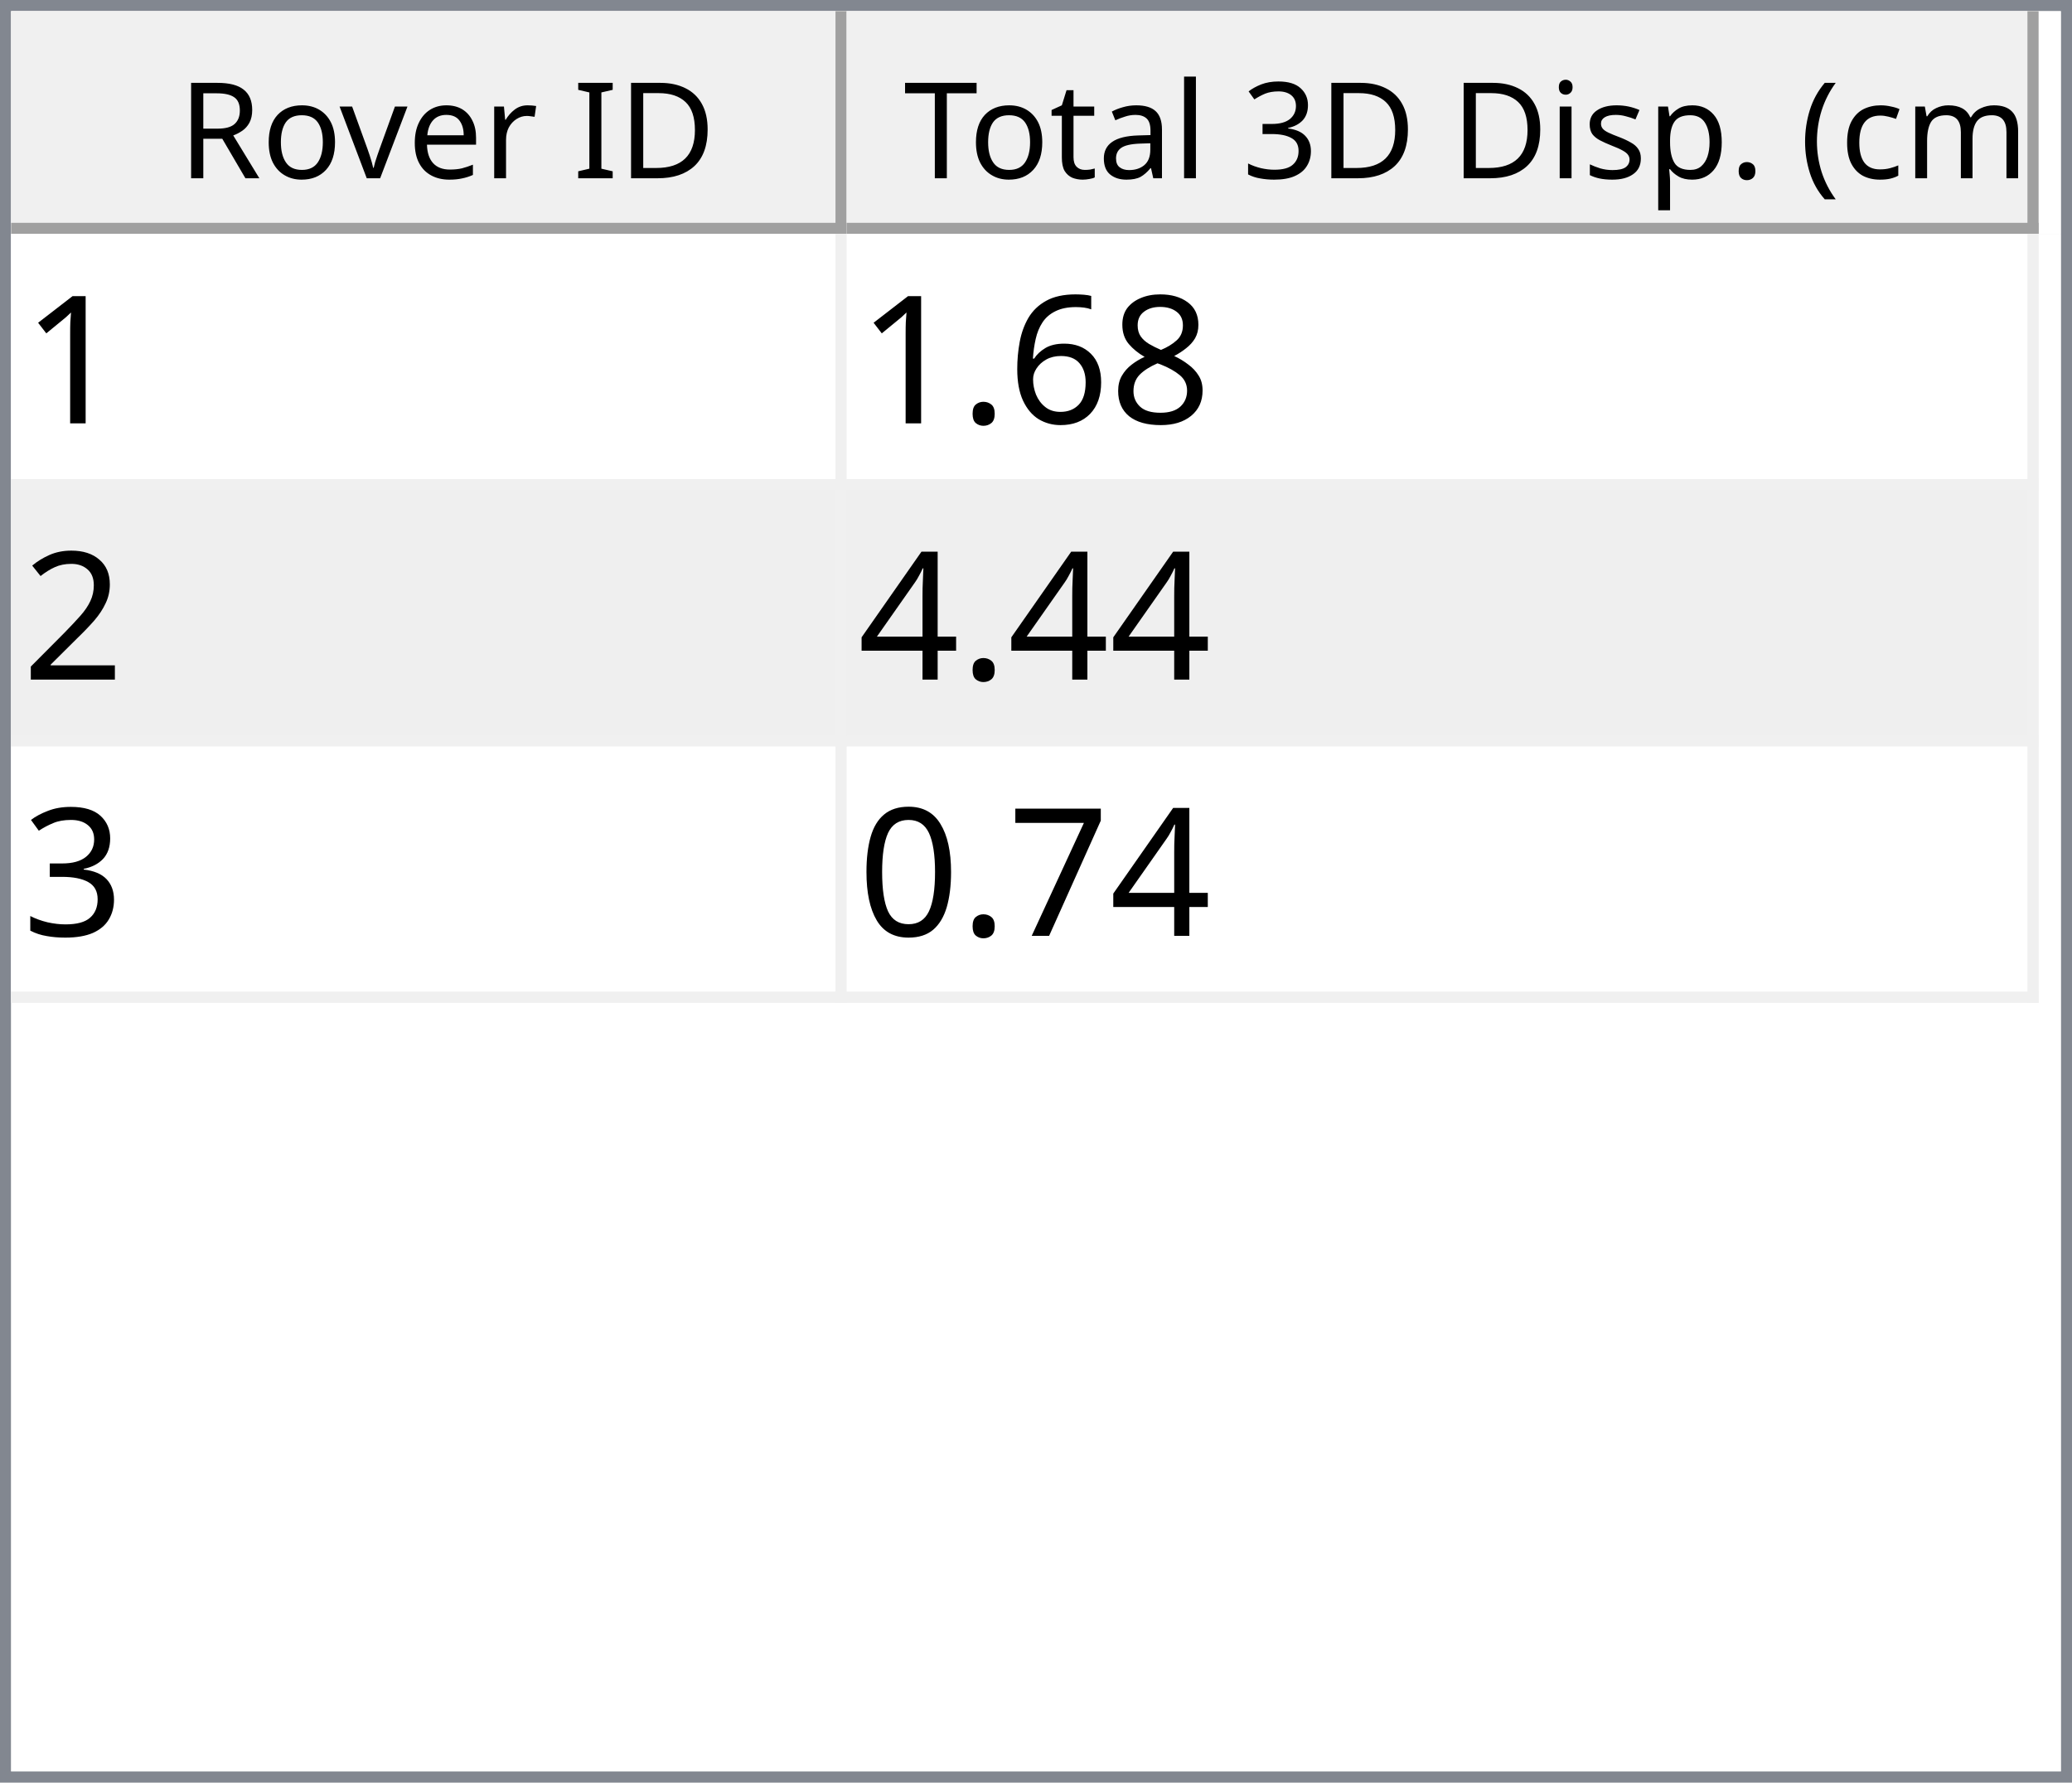
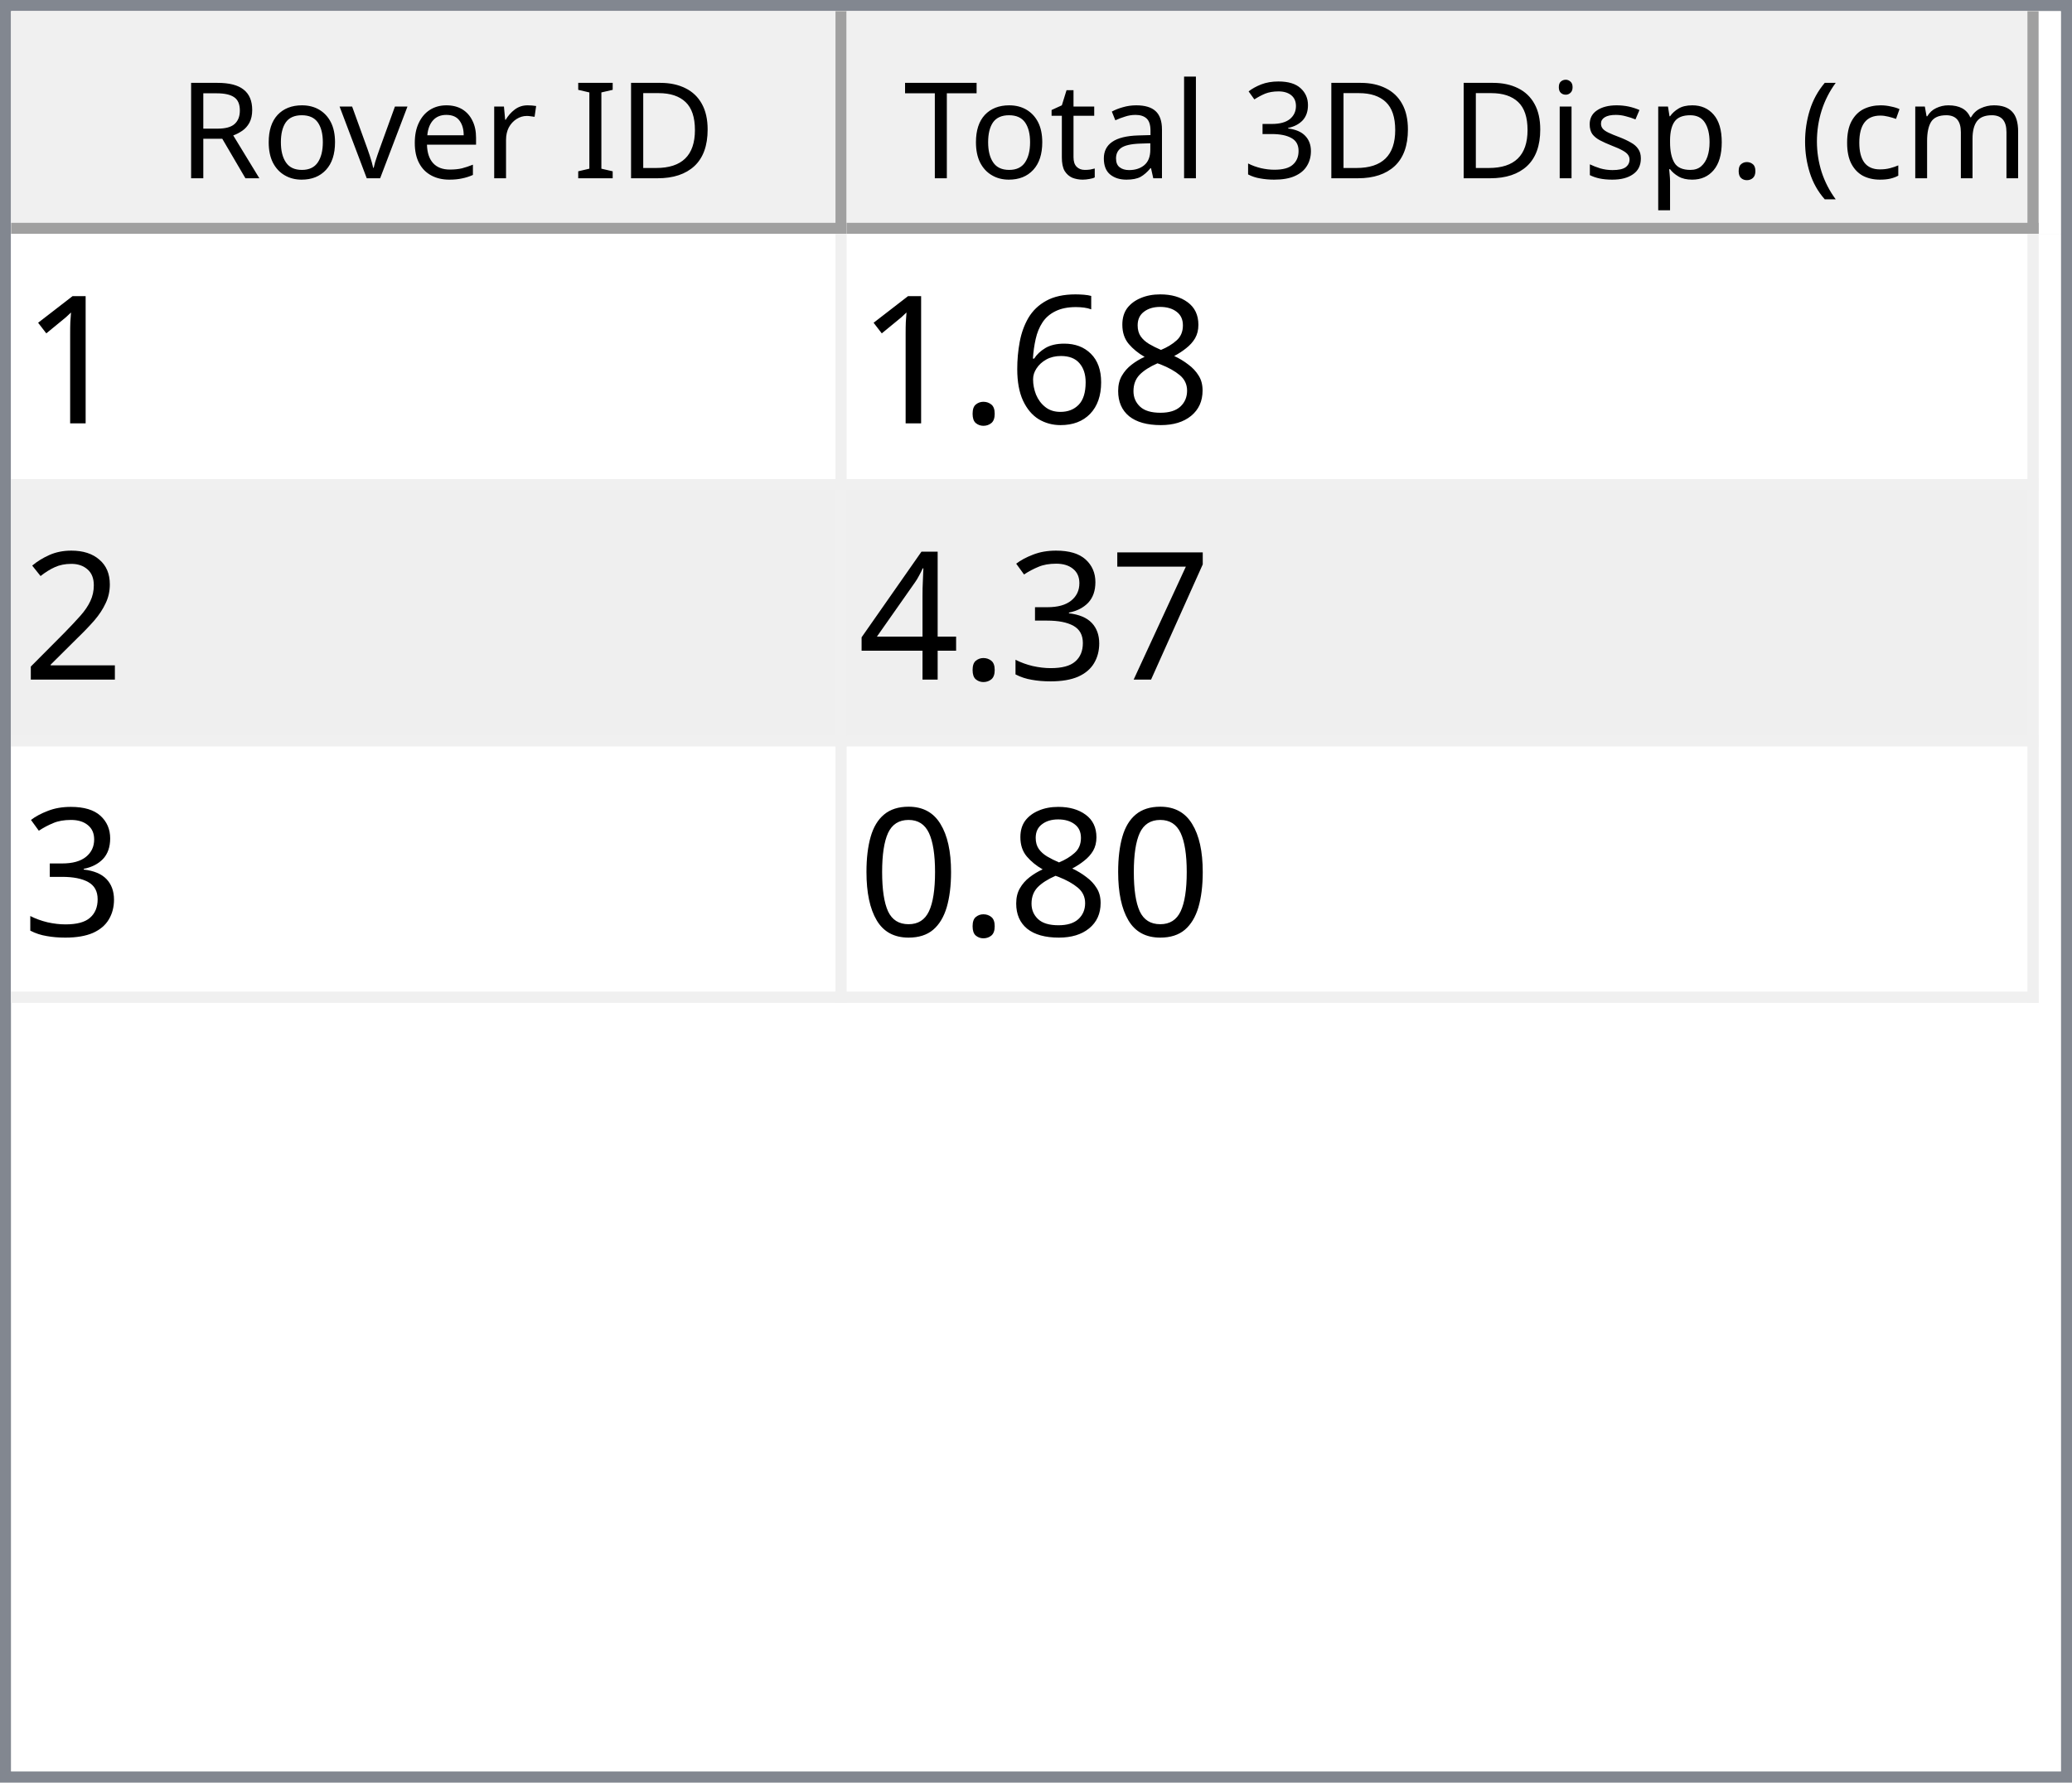
<svg xmlns="http://www.w3.org/2000/svg" style="fill-opacity:1; color-rendering:auto; color-interpolation:auto; text-rendering:auto; stroke:black; stroke-linecap:square; stroke-miterlimit:10; shape-rendering:auto; stroke-opacity:1; fill:black; stroke-dasharray:none; font-weight:normal; stroke-width:1; font-family:'Dialog'; font-style:normal; stroke-linejoin:miter; font-size:12px; stroke-dashoffset:0; image-rendering:auto;" width="186" height="160">
  <defs id="genericDefs" />
  <g>
    <defs id="defs1">
      <clipPath clipPathUnits="userSpaceOnUse" id="clipPath1">
        <path d="M0 0 L186 0 L186 160 L0 160 L0 0 Z" />
      </clipPath>
      <clipPath clipPathUnits="userSpaceOnUse" id="clipPath2">
        <path d="M0 0 L0 160 L186 160 L186 0 Z" />
      </clipPath>
      <clipPath clipPathUnits="userSpaceOnUse" id="clipPath3">
        <path d="M0 0 L0 20 L184 20 L184 0 Z" />
      </clipPath>
      <clipPath clipPathUnits="userSpaceOnUse" id="clipPath4">
        <path d="M0 0 L0 20 L75 20 L75 0 Z" />
      </clipPath>
      <clipPath clipPathUnits="userSpaceOnUse" id="clipPath5">
        <path d="M1 1 L1 19 L74 19 L74 1 Z" />
      </clipPath>
      <clipPath clipPathUnits="userSpaceOnUse" id="clipPath6">
        <path d="M0 0 L0 18 L73 18 L73 0 Z" />
      </clipPath>
      <clipPath clipPathUnits="userSpaceOnUse" id="clipPath7">
        <path d="M-0.5 -0.5 L-0.5 19.5 L74.5 19.5 L74.5 -0.5 Z" />
      </clipPath>
      <clipPath clipPathUnits="userSpaceOnUse" id="clipPath8">
        <path d="M0 0 L0 20 L107 20 L107 0 Z" />
      </clipPath>
      <clipPath clipPathUnits="userSpaceOnUse" id="clipPath9">
        <path d="M1 1 L1 19 L106 19 L106 1 Z" />
      </clipPath>
      <clipPath clipPathUnits="userSpaceOnUse" id="clipPath10">
        <path d="M0 0 L0 18 L105 18 L105 0 Z" />
      </clipPath>
      <clipPath clipPathUnits="userSpaceOnUse" id="clipPath11">
        <path d="M-0.5 -0.5 L-0.5 19.5 L106.5 19.5 L106.5 -0.5 Z" />
      </clipPath>
      <clipPath clipPathUnits="userSpaceOnUse" id="clipPath12">
        <path d="M0 0 L0 138 L184 138 L184 0 Z" />
      </clipPath>
      <clipPath clipPathUnits="userSpaceOnUse" id="clipPath13">
        <path d="M0 0 L0 69 L182 69 L182 0 Z" />
      </clipPath>
      <clipPath clipPathUnits="userSpaceOnUse" id="clipPath14">
        <path d="M-0.5 -0.5 L-0.5 68.5 L181.5 68.5 L181.5 -0.5 Z" />
      </clipPath>
      <clipPath clipPathUnits="userSpaceOnUse" id="clipPath15">
        <path d="M0 0 L0 22 L74 22 L74 0 Z" />
      </clipPath>
      <clipPath clipPathUnits="userSpaceOnUse" id="clipPath16">
        <path d="M0 0 L0 22 L106 22 L106 0 Z" />
      </clipPath>
      <font horiz-adv-x="64.551" id="font1">
        <font-face ascent="107.91" descent="25.098" units-per-em="100" style="font-style:normal; font-family:Segoe UI; font-weight:normal;" />
        <missing-glyph horiz-adv-x="64.551" d="M8.109 0 L8.109 68.266 L56.453 68.266 L56.453 0 L8.109 0 ZM15.328 7.234 L49.219 7.234 L49.219 61.031 L15.328 61.031 L15.328 7.234 Z" />
        <glyph unicode="D" horiz-adv-x="70.117" d="M9.188 0 L9.188 70.016 L28.516 70.016 Q65.531 70.016 65.531 35.891 Q65.531 19.672 55.25 9.836 Q44.969 0 27.734 0 L9.188 0 ZM17.391 62.594 L17.391 7.422 L27.828 7.422 Q41.609 7.422 49.273 14.797 Q56.938 22.172 56.938 35.688 Q56.938 62.594 28.328 62.594 L17.391 62.594 Z" />
        <glyph unicode="I" horiz-adv-x="26.611" d="M17.391 0 L9.188 0 L9.188 70.016 L17.391 70.016 L17.391 0 Z" />
        <glyph unicode=" " horiz-adv-x="27.393" d="" />
        <glyph unicode="r" horiz-adv-x="34.766" d="M34.188 41.891 Q32.078 43.5 28.125 43.5 Q23 43.5 19.555 38.672 Q16.109 33.844 16.109 25.484 L16.109 0 L8.109 0 L8.109 50 L16.109 50 L16.109 39.703 L16.312 39.703 Q18.016 44.969 21.531 47.922 Q25.047 50.875 29.391 50.875 Q32.516 50.875 34.188 50.203 L34.188 41.891 Z" />
        <glyph unicode="e" horiz-adv-x="52.295" d="M48.297 23 L12.984 23 Q13.188 14.656 17.484 10.109 Q21.781 5.562 29.297 5.562 Q37.75 5.562 44.828 11.141 L44.828 3.609 Q38.234 -1.172 27.391 -1.172 Q16.797 -1.172 10.742 5.641 Q4.688 12.453 4.688 24.812 Q4.688 36.469 11.305 43.82 Q17.922 51.172 27.734 51.172 Q37.547 51.172 42.922 44.828 Q48.297 38.484 48.297 27.203 L48.297 23 ZM40.094 29.781 Q40.047 36.719 36.75 40.578 Q33.453 44.438 27.594 44.438 Q21.922 44.438 17.969 40.383 Q14.016 36.328 13.094 29.781 L40.094 29.781 Z" />
        <glyph unicode="v" horiz-adv-x="47.9" d="M47.406 50 L27.484 0 L19.625 0 L0.688 50 L9.469 50 L22.172 13.672 Q23.578 9.672 23.922 6.688 L24.125 6.688 Q24.609 10.453 25.688 13.484 L38.969 50 L47.406 50 Z" />
        <glyph unicode="o" horiz-adv-x="58.594" d="M29 -1.172 Q17.922 -1.172 11.305 5.836 Q4.688 12.844 4.688 24.422 Q4.688 37.016 11.57 44.094 Q18.453 51.172 30.172 51.172 Q41.359 51.172 47.633 44.289 Q53.906 37.406 53.906 25.203 Q53.906 13.234 47.141 6.031 Q40.375 -1.172 29 -1.172 ZM29.594 44.438 Q21.875 44.438 17.383 39.188 Q12.891 33.938 12.891 24.703 Q12.891 15.828 17.43 10.695 Q21.969 5.562 29.594 5.562 Q37.359 5.562 41.531 10.594 Q45.703 15.625 45.703 24.906 Q45.703 34.281 41.531 39.359 Q37.359 44.438 29.594 44.438 Z" />
        <glyph unicode="R" horiz-adv-x="59.814" d="M59.375 0 L49.609 0 L37.891 19.625 Q36.281 22.359 34.766 24.289 Q33.25 26.219 31.664 27.438 Q30.078 28.656 28.25 29.219 Q26.422 29.781 24.125 29.781 L17.391 29.781 L17.391 0 L9.188 0 L9.188 70.016 L30.078 70.016 Q34.672 70.016 38.555 68.867 Q42.438 67.719 45.289 65.375 Q48.141 63.031 49.758 59.547 Q51.375 56.062 51.375 51.375 Q51.375 47.703 50.273 44.656 Q49.172 41.609 47.148 39.211 Q45.125 36.812 42.266 35.133 Q39.406 33.453 35.844 32.516 L35.844 32.328 Q37.594 31.547 38.891 30.547 Q40.188 29.547 41.359 28.18 Q42.531 26.812 43.68 25.078 Q44.828 23.344 46.234 21.047 L59.375 0 ZM17.391 62.594 L17.391 37.203 L28.516 37.203 Q31.594 37.203 34.203 38.133 Q36.812 39.062 38.719 40.797 Q40.625 42.531 41.703 45.047 Q42.781 47.562 42.781 50.688 Q42.781 56.297 39.141 59.445 Q35.5 62.594 28.609 62.594 L17.391 62.594 Z" />
        <glyph unicode=")" horiz-adv-x="30.176" d="M8.297 -15.922 L1.172 -15.922 Q16.406 2.344 16.406 26.812 Q16.406 51.469 1.078 70.016 L8.297 70.016 Q23.531 52.156 23.531 26.703 Q23.531 1.375 8.297 -15.922 Z" />
        <glyph unicode="m" horiz-adv-x="86.133" d="M79.109 0 L71.094 0 L71.094 28.719 Q71.094 37.016 68.531 40.727 Q65.969 44.438 59.906 44.438 Q54.781 44.438 51.195 39.75 Q47.609 35.062 47.609 28.516 L47.609 0 L39.594 0 L39.594 29.688 Q39.594 44.438 28.219 44.438 Q22.953 44.438 19.531 40.016 Q16.109 35.594 16.109 28.516 L16.109 0 L8.109 0 L8.109 50 L16.109 50 L16.109 42.094 L16.312 42.094 Q21.625 51.172 31.844 51.172 Q36.969 51.172 40.773 48.312 Q44.578 45.453 46 40.828 Q51.562 51.172 62.594 51.172 Q79.109 51.172 79.109 30.812 L79.109 0 Z" />
        <glyph unicode="c" horiz-adv-x="46.191" d="M42.188 2.297 Q36.422 -1.172 28.516 -1.172 Q17.828 -1.172 11.258 5.789 Q4.688 12.75 4.688 23.828 Q4.688 36.188 11.766 43.68 Q18.844 51.172 30.672 51.172 Q37.25 51.172 42.281 48.734 L42.281 40.531 Q36.719 44.438 30.375 44.438 Q22.703 44.438 17.797 38.945 Q12.891 33.453 12.891 24.516 Q12.891 15.719 17.508 10.641 Q22.125 5.562 29.891 5.562 Q36.422 5.562 42.188 9.906 L42.188 2.297 Z" />
        <glyph unicode="(" horiz-adv-x="30.176" d="M29.109 -15.922 L21.969 -15.922 Q6.844 1.375 6.844 26.703 Q6.844 52.156 21.969 70.016 L29.203 70.016 Q13.875 51.469 13.875 26.812 Q13.875 2.344 29.109 -15.922 Z" />
        <glyph unicode="." horiz-adv-x="21.68" d="M10.891 -1.078 Q8.641 -1.078 7.055 0.539 Q5.469 2.156 5.469 4.391 Q5.469 6.641 7.055 8.273 Q8.641 9.906 10.891 9.906 Q13.188 9.906 14.797 8.273 Q16.406 6.641 16.406 4.391 Q16.406 2.156 14.797 0.539 Q13.188 -1.078 10.891 -1.078 Z" />
        <glyph unicode="p" horiz-adv-x="58.789" d="M16.312 7.234 L16.109 7.234 L16.109 -23 L8.109 -23 L8.109 50 L16.109 50 L16.109 41.219 L16.312 41.219 Q22.219 51.172 33.594 51.172 Q43.266 51.172 48.688 44.461 Q54.109 37.75 54.109 26.469 Q54.109 13.922 48 6.375 Q41.891 -1.172 31.297 -1.172 Q21.578 -1.172 16.312 7.234 ZM16.109 27.391 L16.109 20.406 Q16.109 14.203 20.141 9.883 Q24.172 5.562 30.375 5.562 Q37.641 5.562 41.773 11.133 Q45.906 16.703 45.906 26.609 Q45.906 34.969 42.047 39.703 Q38.188 44.438 31.594 44.438 Q24.609 44.438 20.359 39.578 Q16.109 34.719 16.109 27.391 Z" />
        <glyph unicode="s" horiz-adv-x="42.432" d="M5.078 1.812 L5.078 10.406 Q11.625 5.562 19.484 5.562 Q30.031 5.562 30.031 12.594 Q30.031 14.594 29.125 15.992 Q28.219 17.391 26.68 18.461 Q25.141 19.531 23.07 20.383 Q21 21.234 18.609 22.172 Q15.281 23.484 12.766 24.828 Q10.25 26.172 8.57 27.859 Q6.891 29.547 6.031 31.695 Q5.172 33.844 5.172 36.719 Q5.172 40.234 6.789 42.945 Q8.406 45.656 11.086 47.484 Q13.766 49.312 17.211 50.242 Q20.656 51.172 24.312 51.172 Q30.812 51.172 35.938 48.922 L35.938 40.828 Q30.422 44.438 23.25 44.438 Q21 44.438 19.195 43.922 Q17.391 43.406 16.094 42.477 Q14.797 41.547 14.086 40.258 Q13.375 38.969 13.375 37.406 Q13.375 35.453 14.086 34.133 Q14.797 32.812 16.164 31.789 Q17.531 30.766 19.484 29.938 Q21.438 29.109 23.922 28.125 Q27.25 26.859 29.883 25.516 Q32.516 24.172 34.375 22.484 Q36.234 20.797 37.234 18.602 Q38.234 16.406 38.234 13.375 Q38.234 9.672 36.602 6.938 Q34.969 4.203 32.234 2.398 Q29.5 0.594 25.93 -0.289 Q22.359 -1.172 18.453 -1.172 Q10.75 -1.172 5.078 1.812 Z" />
        <glyph unicode="i" horiz-adv-x="24.219" d="M12.203 62.703 Q10.062 62.703 8.547 64.164 Q7.031 65.625 7.031 67.875 Q7.031 70.125 8.547 71.609 Q10.062 73.094 12.203 73.094 Q14.406 73.094 15.945 71.609 Q17.484 70.125 17.484 67.875 Q17.484 65.719 15.945 64.211 Q14.406 62.703 12.203 62.703 ZM16.109 0 L8.109 0 L8.109 50 L16.109 50 L16.109 0 Z" />
        <glyph unicode="3" horiz-adv-x="53.906" d="M46.531 19.828 Q46.531 15.094 44.75 11.211 Q42.969 7.328 39.719 4.57 Q36.469 1.812 31.93 0.297 Q27.391 -1.219 21.922 -1.219 Q11.922 -1.219 6 2.594 L6 11.188 Q13.094 5.609 22.219 5.609 Q25.875 5.609 28.828 6.539 Q31.781 7.469 33.906 9.227 Q36.031 10.984 37.18 13.477 Q38.328 15.969 38.328 19.094 Q38.328 32.812 18.797 32.812 L12.984 32.812 L12.984 39.594 L18.5 39.594 Q35.797 39.594 35.797 52.484 Q35.797 64.406 22.609 64.406 Q15.188 64.406 8.688 59.422 L8.688 67.188 Q15.375 71.188 24.609 71.188 Q29 71.188 32.57 69.969 Q36.141 68.75 38.68 66.555 Q41.219 64.359 42.609 61.281 Q44 58.203 44 54.5 Q44 40.672 30.031 36.719 L30.031 36.531 Q33.594 36.141 36.625 34.797 Q39.656 33.453 41.852 31.305 Q44.047 29.156 45.289 26.25 Q46.531 23.344 46.531 19.828 Z" />
        <glyph unicode="l" horiz-adv-x="24.219" d="M16.109 0 L8.109 0 L8.109 74.031 L16.109 74.031 L16.109 0 Z" />
        <glyph unicode="a" horiz-adv-x="50.879" d="M43.891 0 L35.891 0 L35.891 7.812 L35.688 7.812 Q30.469 -1.172 20.312 -1.172 Q12.844 -1.172 8.617 2.781 Q4.391 6.734 4.391 13.281 Q4.391 27.297 20.906 29.594 L35.891 31.688 Q35.891 44.438 25.594 44.438 Q16.547 44.438 9.281 38.281 L9.281 46.484 Q16.656 51.172 26.266 51.172 Q43.891 51.172 43.891 32.516 L43.891 0 ZM35.891 25.297 L23.828 23.641 Q18.266 22.859 15.43 20.875 Q12.594 18.891 12.594 13.875 Q12.594 10.203 15.211 7.883 Q17.828 5.562 22.172 5.562 Q28.125 5.562 32.008 9.742 Q35.891 13.922 35.891 20.312 L35.891 25.297 Z" />
        <glyph unicode="t" horiz-adv-x="33.887" d="M31.297 0.484 Q28.469 -1.078 23.828 -1.078 Q10.688 -1.078 10.688 13.578 L10.688 43.172 L2.094 43.172 L2.094 50 L10.688 50 L10.688 62.203 L18.703 64.797 L18.703 50 L31.297 50 L31.297 43.172 L18.703 43.172 L18.703 14.984 Q18.703 9.969 20.414 7.82 Q22.125 5.672 26.078 5.672 Q29.109 5.672 31.297 7.328 L31.297 0.484 Z" />
        <glyph unicode="T" horiz-adv-x="52.393" d="M50.594 62.594 L30.375 62.594 L30.375 0 L22.172 0 L22.172 62.594 L2 62.594 L2 70.016 L50.594 70.016 L50.594 62.594 Z" />
      </font>
      <font horiz-adv-x="75.0" id="font2">
        <font-face ascent="100.537" descent="21.973" units-per-em="100" style="font-style:normal; font-family:sans-serif; font-weight:normal;" />
        <missing-glyph horiz-adv-x="75.0" d="M12.5 0 L12.5 62.5 L62.5 62.5 L62.5 0 L12.5 0 ZM14.062 1.562 L60.938 1.562 L60.938 60.938 L14.062 60.938 L14.062 1.562 Z" />
        <glyph unicode="1" horiz-adv-x="55.615" d="M37.25 0 L28.469 0 L28.469 56 Q25.297 52.984 20.141 49.953 Q14.984 46.922 10.891 45.406 L10.891 53.906 Q18.266 57.375 23.781 62.305 Q29.297 67.234 31.594 71.875 L37.25 71.875 L37.25 0 Z" />
        <glyph unicode="8" horiz-adv-x="55.615" d="M17.672 38.812 Q12.203 40.828 9.57 44.539 Q6.938 48.25 6.938 53.422 Q6.938 61.234 12.555 66.555 Q18.172 71.875 27.484 71.875 Q36.859 71.875 42.578 66.43 Q48.297 60.984 48.297 53.172 Q48.297 48.188 45.68 44.508 Q43.062 40.828 37.75 38.812 Q44.344 36.672 47.781 31.883 Q51.219 27.094 51.219 20.453 Q51.219 11.281 44.727 5.031 Q38.234 -1.219 27.641 -1.219 Q17.047 -1.219 10.547 5.055 Q4.047 11.328 4.047 20.703 Q4.047 27.688 7.594 32.398 Q11.141 37.109 17.672 38.812 ZM15.922 53.719 Q15.922 48.641 19.195 45.414 Q22.469 42.188 27.688 42.188 Q32.766 42.188 36.016 45.383 Q39.266 48.578 39.266 53.219 Q39.266 58.062 35.914 61.359 Q32.562 64.656 27.594 64.656 Q22.562 64.656 19.242 61.43 Q15.922 58.203 15.922 53.719 ZM13.094 20.656 Q13.094 16.891 14.875 13.375 Q16.656 9.859 20.172 7.93 Q23.688 6 27.734 6 Q34.031 6 38.133 10.055 Q42.234 14.109 42.234 20.359 Q42.234 26.703 38.016 30.859 Q33.797 35.016 27.438 35.016 Q21.234 35.016 17.164 30.914 Q13.094 26.812 13.094 20.656 Z" />
        <glyph unicode="6" horiz-adv-x="55.615" d="M49.75 54.047 L41.016 53.375 Q39.844 58.547 37.703 60.891 Q34.125 64.656 28.906 64.656 Q24.703 64.656 21.531 62.312 Q17.391 59.281 14.992 53.469 Q12.594 47.656 12.5 36.922 Q15.672 41.75 20.266 44.094 Q24.859 46.438 29.891 46.438 Q38.672 46.438 44.852 39.969 Q51.031 33.5 51.031 23.25 Q51.031 16.5 48.125 10.719 Q45.219 4.938 40.141 1.859 Q35.062 -1.219 28.609 -1.219 Q17.625 -1.219 10.695 6.859 Q3.766 14.938 3.766 33.5 Q3.766 54.25 11.422 63.672 Q18.109 71.875 29.438 71.875 Q37.891 71.875 43.289 67.141 Q48.688 62.406 49.75 54.047 ZM13.875 23.188 Q13.875 18.656 15.797 14.508 Q17.719 10.359 21.188 8.18 Q24.656 6 28.469 6 Q34.031 6 38.039 10.492 Q42.047 14.984 42.047 22.703 Q42.047 30.125 38.086 34.398 Q34.125 38.672 28.125 38.672 Q22.172 38.672 18.023 34.398 Q13.875 30.125 13.875 23.188 Z" />
        <glyph unicode="." horiz-adv-x="27.783" d="M9.078 0 L9.078 10.016 L19.094 10.016 L19.094 0 L9.078 0 Z" />
        <glyph unicode="2" horiz-adv-x="55.615" d="M50.344 8.453 L50.344 0 L3.031 0 Q2.938 3.172 4.047 6.109 Q5.859 10.938 9.836 15.625 Q13.812 20.312 21.344 26.469 Q33.016 36.031 37.117 41.625 Q41.219 47.219 41.219 52.203 Q41.219 57.422 37.477 61.008 Q33.734 64.594 27.734 64.594 Q21.391 64.594 17.578 60.789 Q13.766 56.984 13.719 50.25 L4.688 51.172 Q5.609 61.281 11.664 66.578 Q17.719 71.875 27.938 71.875 Q38.234 71.875 44.242 66.164 Q50.25 60.453 50.25 52 Q50.25 47.703 48.492 43.555 Q46.734 39.406 42.656 34.812 Q38.578 30.219 29.109 22.219 Q21.188 15.578 18.945 13.211 Q16.703 10.844 15.234 8.453 L50.344 8.453 Z" />
+         <glyph unicode="7" horiz-adv-x="55.615" d="M4.734 62.203 L4.734 70.656 L51.078 70.656 L51.078 63.812 Q44.234 56.547 37.523 44.484 Q30.812 32.422 27.156 19.672 Q24.516 10.688 23.781 0 L14.75 0 Q14.891 8.453 18.062 20.414 Q21.234 32.375 27.172 43.484 Q33.109 54.594 39.797 62.203 L4.734 62.203 Z" />
+         <glyph unicode="3" horiz-adv-x="55.615" d="M4.203 18.891 L12.984 20.062 Q14.5 12.594 18.141 9.297 Q21.781 6 27 6 Q33.203 6 37.477 10.297 Q41.75 14.594 41.75 20.953 Q41.75 27 37.797 30.93 Q33.844 34.859 27.734 34.859 Q25.25 34.859 21.531 33.891 L22.516 41.609 Q23.391 41.5 23.922 41.5 Q29.547 41.5 34.039 44.43 Q38.531 47.359 38.531 53.469 Q38.531 58.297 35.258 61.477 Q31.984 64.656 26.812 64.656 Q21.688 64.656 18.266 61.43 Q14.844 58.203 13.875 51.766 L5.078 53.328 Q6.688 62.156 12.398 67.016 Q18.109 71.875 26.609 71.875 Q32.469 71.875 37.398 69.359 Q42.328 66.844 44.945 62.5 Q47.562 58.156 47.562 53.266 Q47.562 48.641 45.07 44.828 Q42.578 41.016 37.703 38.766 Q44.047 37.312 47.562 32.695 Q51.078 28.078 51.078 21.141 Q51.078 11.766 44.242 5.25 Q37.406 -1.266 26.953 -1.266 Q17.531 -1.266 11.305 4.352 Q5.078 9.969 4.203 18.891 Z" />
        <glyph unicode="4" horiz-adv-x="55.615" d="M32.328 0 L32.328 17.141 L1.266 17.141 L1.266 25.203 L33.938 71.578 L41.109 71.578 L41.109 25.203 L50.781 25.203 L50.781 17.141 L41.109 17.141 L41.109 0 L32.328 0 ZM32.328 25.203 L32.328 57.469 L9.906 25.203 L32.328 25.203 Z" />
-         <glyph unicode="3" horiz-adv-x="55.615" d="M4.203 18.891 L12.984 20.062 Q14.5 12.594 18.141 9.297 Q21.781 6 27 6 Q33.203 6 37.477 10.297 Q41.75 14.594 41.75 20.953 Q41.75 27 37.797 30.93 Q33.844 34.859 27.734 34.859 Q25.25 34.859 21.531 33.891 L22.516 41.609 Q23.391 41.5 23.922 41.5 Q29.547 41.5 34.039 44.43 Q38.531 47.359 38.531 53.469 Q38.531 58.297 35.258 61.477 Q31.984 64.656 26.812 64.656 Q21.688 64.656 18.266 61.43 Q14.844 58.203 13.875 51.766 L5.078 53.328 Q6.688 62.156 12.398 67.016 Q18.109 71.875 26.609 71.875 Q32.469 71.875 37.398 69.359 Q42.328 66.844 44.945 62.5 Q47.562 58.156 47.562 53.266 Q47.562 48.641 45.07 44.828 Q42.578 41.016 37.703 38.766 Q44.047 37.312 47.562 32.695 Q51.078 28.078 51.078 21.141 Q51.078 11.766 44.242 5.25 Q37.406 -1.266 26.953 -1.266 Q17.531 -1.266 11.305 4.352 Q5.078 9.969 4.203 18.891 Z" />
-         <glyph unicode="7" horiz-adv-x="55.615" d="M4.734 62.203 L4.734 70.656 L51.078 70.656 L51.078 63.812 Q44.234 56.547 37.523 44.484 Q30.812 32.422 27.156 19.672 Q24.516 10.688 23.781 0 L14.75 0 Q14.891 8.453 18.062 20.414 Q21.234 32.375 27.172 43.484 Q33.109 54.594 39.797 62.203 L4.734 62.203 Z" />
        <glyph unicode="0" horiz-adv-x="55.615" d="M4.156 35.297 Q4.156 48 6.766 55.742 Q9.375 63.484 14.523 67.68 Q19.672 71.875 27.484 71.875 Q33.25 71.875 37.594 69.555 Q41.938 67.234 44.773 62.867 Q47.609 58.5 49.219 52.227 Q50.828 45.953 50.828 35.297 Q50.828 22.703 48.242 14.969 Q45.656 7.234 40.508 3.008 Q35.359 -1.219 27.484 -1.219 Q17.141 -1.219 11.234 6.203 Q4.156 15.141 4.156 35.297 ZM13.188 35.297 Q13.188 17.672 17.312 11.836 Q21.438 6 27.484 6 Q33.547 6 37.672 11.859 Q41.797 17.719 41.797 35.297 Q41.797 52.984 37.672 58.789 Q33.547 64.594 27.391 64.594 Q21.344 64.594 17.719 59.469 Q13.188 52.938 13.188 35.297 Z" />
      </font>
    </defs>
    <g style="fill:white; stroke:white;">
      <rect x="0" y="0" width="186" style="clip-path:url(#clipPath1); stroke:none;" height="160" />
    </g>
    <g style="fill:white; text-rendering:optimizeSpeed; color-rendering:optimizeSpeed; image-rendering:optimizeSpeed; shape-rendering:crispEdges; stroke:white; color-interpolation:sRGB;">
      <rect x="0" width="186" height="160" y="0" style="stroke:none;" />
      <path style="stroke:none;" d="M0 160 L186 160 L186 0 L0 0 Z" />
    </g>
    <g style="fill:rgb(240,240,240); font-family:'Segoe UI'; stroke:rgb(240,240,240);">
      <rect x="0" y="0" width="186" style="clip-path:url(#clipPath2); stroke:none;" height="160" />
    </g>
    <g style="fill:rgb(130,135,144); font-family:'Segoe UI'; stroke:rgb(130,135,144);">
      <path d="M0 0 L186 0 L186 160 L0 160 L0 0 ZM1 1 L185 1 L185 159 L1 159 L1 1 Z" style="fill-rule:evenodd; clip-path:url(#clipPath2); stroke:none;" />
    </g>
    <g style="fill:white; font-family:'Segoe UI'; stroke:white;" transform="translate(1,1)">
      <rect x="0" y="0" width="184" style="clip-path:url(#clipPath3); stroke:none;" height="20" />
    </g>
    <g style="fill:rgb(240,240,240); font-family:'Segoe UI'; stroke:rgb(240,240,240);" transform="translate(1,1)">
      <rect x="0" y="0" width="75" style="clip-path:url(#clipPath4); stroke:none;" height="20" />
    </g>
    <g style="font-family:'Segoe UI';" transform="translate(2,2)">
      <text x="14" xml:space="preserve" y="14" style="clip-path:url(#clipPath6); stroke:none;">Rover ID</text>
    </g>
    <g style="fill:rgb(160,160,160); font-family:'Segoe UI'; stroke:rgb(160,160,160); stroke-linejoin:bevel;" transform="translate(1.5,1.5)">
      <line x1="74" x2="74" y1="0" style="fill:none; clip-path:url(#clipPath7);" y2="19" />
    </g>
    <g style="fill:rgb(160,160,160); font-family:'Segoe UI'; stroke:rgb(160,160,160); stroke-linejoin:bevel;" transform="matrix(1,0,0,1,1,1) translate(0.5,0.5)">
      <line x1="0" x2="74" y1="19" style="fill:none; clip-path:url(#clipPath7);" y2="19" />
    </g>
    <g style="fill:rgb(240,240,240); font-family:'Segoe UI'; stroke:rgb(240,240,240);" transform="translate(76,1)">
      <rect x="0" y="0" width="107" style="clip-path:url(#clipPath8); stroke:none;" height="20" />
    </g>
    <g style="font-family:'Segoe UI';" transform="translate(77,2)">
      <text x="1" xml:space="preserve" y="14" style="clip-path:url(#clipPath10); stroke:none;"> Total 3D Disp. (cm)</text>
    </g>
    <g style="fill:rgb(160,160,160); font-family:'Segoe UI'; stroke:rgb(160,160,160); stroke-linejoin:bevel;" transform="translate(76.5,1.5)">
      <line x1="106" x2="106" y1="0" style="fill:none; clip-path:url(#clipPath11);" y2="19" />
    </g>
    <g style="fill:rgb(160,160,160); font-family:'Segoe UI'; stroke:rgb(160,160,160); stroke-linejoin:bevel;" transform="matrix(1,0,0,1,76,1) translate(0.5,0.5)">
      <line x1="0" x2="106" y1="19" style="fill:none; clip-path:url(#clipPath11);" y2="19" />
    </g>
    <g style="fill:white; font-family:'Segoe UI'; stroke:white;" transform="translate(1,21)">
      <rect x="0" y="0" width="184" style="clip-path:url(#clipPath12); stroke:none;" height="138" />
    </g>
    <g style="fill:rgb(240,240,240); font-size:16px; font-family:sans-serif; stroke:rgb(240,240,240);" transform="translate(1,21)">
      <rect x="0" y="0" width="182" style="clip-path:url(#clipPath13); stroke:none;" height="69" />
      <line transform="translate(0.5,0.5)" x1="0" x2="181" y1="22" style="clip-path:url(#clipPath14); fill:none; stroke-linejoin:bevel;" y2="22" />
    </g>
    <g transform="matrix(1,0,0,1,1,21) translate(0.5,0.5)" style="fill:rgb(240,240,240); font-size:16px; font-family:sans-serif; stroke:rgb(240,240,240); stroke-linejoin:bevel;">
      <line x1="0" x2="181" y1="45" style="fill:none; clip-path:url(#clipPath14);" y2="45" />
    </g>
    <g transform="matrix(1,0,0,1,1,21) translate(0.5,0.5)" style="fill:rgb(240,240,240); font-size:16px; font-family:sans-serif; stroke:rgb(240,240,240); stroke-linejoin:bevel;">
      <line x1="0" x2="181" y1="68" style="fill:none; clip-path:url(#clipPath14);" y2="68" />
    </g>
    <g transform="matrix(1,0,0,1,1,21) translate(0.5,0.5)" style="fill:rgb(240,240,240); font-size:16px; font-family:sans-serif; stroke:rgb(240,240,240); stroke-linejoin:bevel;">
      <line x1="74" x2="74" y1="0" style="fill:none; clip-path:url(#clipPath14);" y2="68" />
    </g>
    <g transform="matrix(1,0,0,1,1,21) translate(0.5,0.5)" style="fill:rgb(240,240,240); font-size:16px; font-family:sans-serif; stroke:rgb(240,240,240); stroke-linejoin:bevel;">
      <line x1="181" x2="181" y1="0" style="fill:none; clip-path:url(#clipPath14);" y2="68" />
    </g>
    <g style="fill:white; font-size:16px; font-family:sans-serif; stroke:white;" transform="matrix(1,0,0,1,1,21)">
      <rect x="0" y="0" width="74" style="clip-path:url(#clipPath15); stroke:none;" height="22" />
      <text x="1" y="17" style="fill:black; clip-path:url(#clipPath15); stroke:none;" xml:space="preserve">1</text>
    </g>
    <g style="fill:white; font-size:16px; font-family:sans-serif; stroke:white;" transform="matrix(1,0,0,1,1,21) translate(75,0)">
      <rect x="0" y="0" width="106" style="clip-path:url(#clipPath16); stroke:none;" height="22" />
      <text x="1" y="17" style="fill:black; clip-path:url(#clipPath16); stroke:none;" xml:space="preserve">1.68</text>
    </g>
    <g style="fill:rgb(239,239,239); font-size:16px; font-family:sans-serif; stroke:rgb(239,239,239);" transform="matrix(1,0,0,1,1,21) translate(0,23)">
      <rect x="0" y="0" width="74" style="clip-path:url(#clipPath15); stroke:none;" height="22" />
      <text x="1" y="17" style="fill:black; clip-path:url(#clipPath15); stroke:none;" xml:space="preserve">2</text>
    </g>
    <g style="fill:rgb(239,239,239); font-size:16px; font-family:sans-serif; stroke:rgb(239,239,239);" transform="matrix(1,0,0,1,1,21) translate(75,23)">
      <rect x="0" y="0" width="106" style="clip-path:url(#clipPath16); stroke:none;" height="22" />
-       <text x="1" y="17" style="fill:black; clip-path:url(#clipPath16); stroke:none;" xml:space="preserve">4.44</text>
+       <text x="1" y="17" style="fill:black; clip-path:url(#clipPath16); stroke:none;" xml:space="preserve">4.37</text>
    </g>
    <g style="fill:white; font-size:16px; font-family:sans-serif; stroke:white;" transform="matrix(1,0,0,1,1,21) translate(0,46)">
      <rect x="0" y="0" width="74" style="clip-path:url(#clipPath15); stroke:none;" height="22" />
      <text x="1" y="17" style="fill:black; clip-path:url(#clipPath15); stroke:none;" xml:space="preserve">3</text>
    </g>
    <g style="fill:white; font-size:16px; font-family:sans-serif; stroke:white;" transform="matrix(1,0,0,1,1,21) translate(75,46)">
      <rect x="0" y="0" width="106" style="clip-path:url(#clipPath16); stroke:none;" height="22" />
-       <text x="1" y="17" style="fill:black; clip-path:url(#clipPath16); stroke:none;" xml:space="preserve">0.74</text>
+       <text x="1" y="17" style="fill:black; clip-path:url(#clipPath16); stroke:none;" xml:space="preserve">0.80</text>
    </g>
  </g>
</svg>
